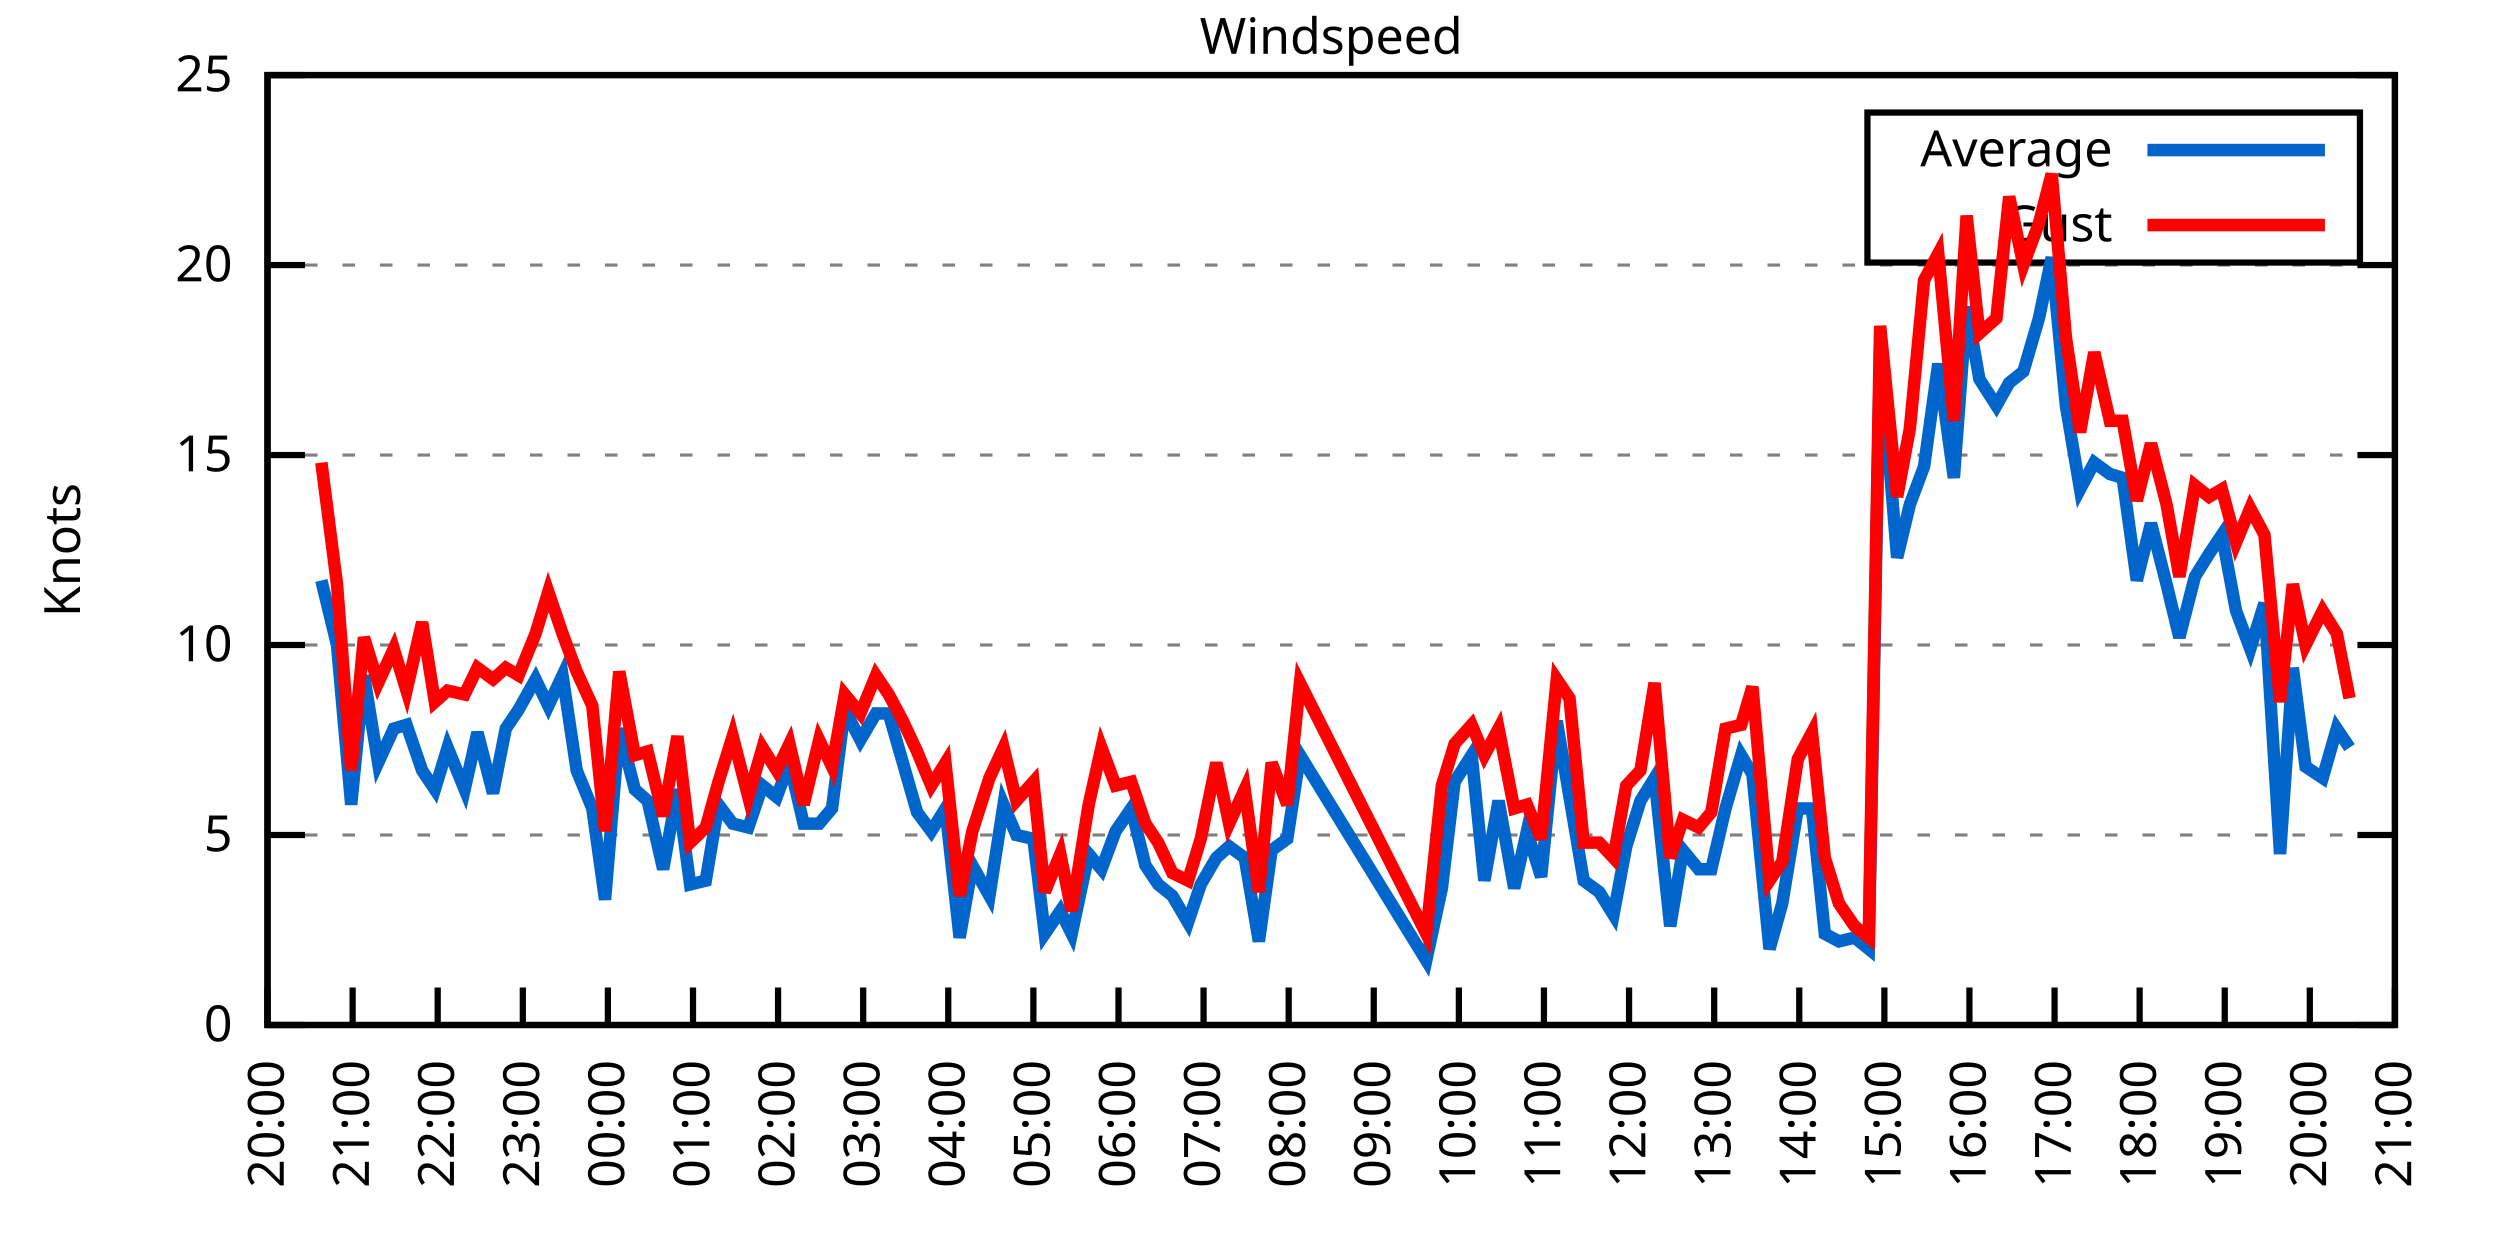
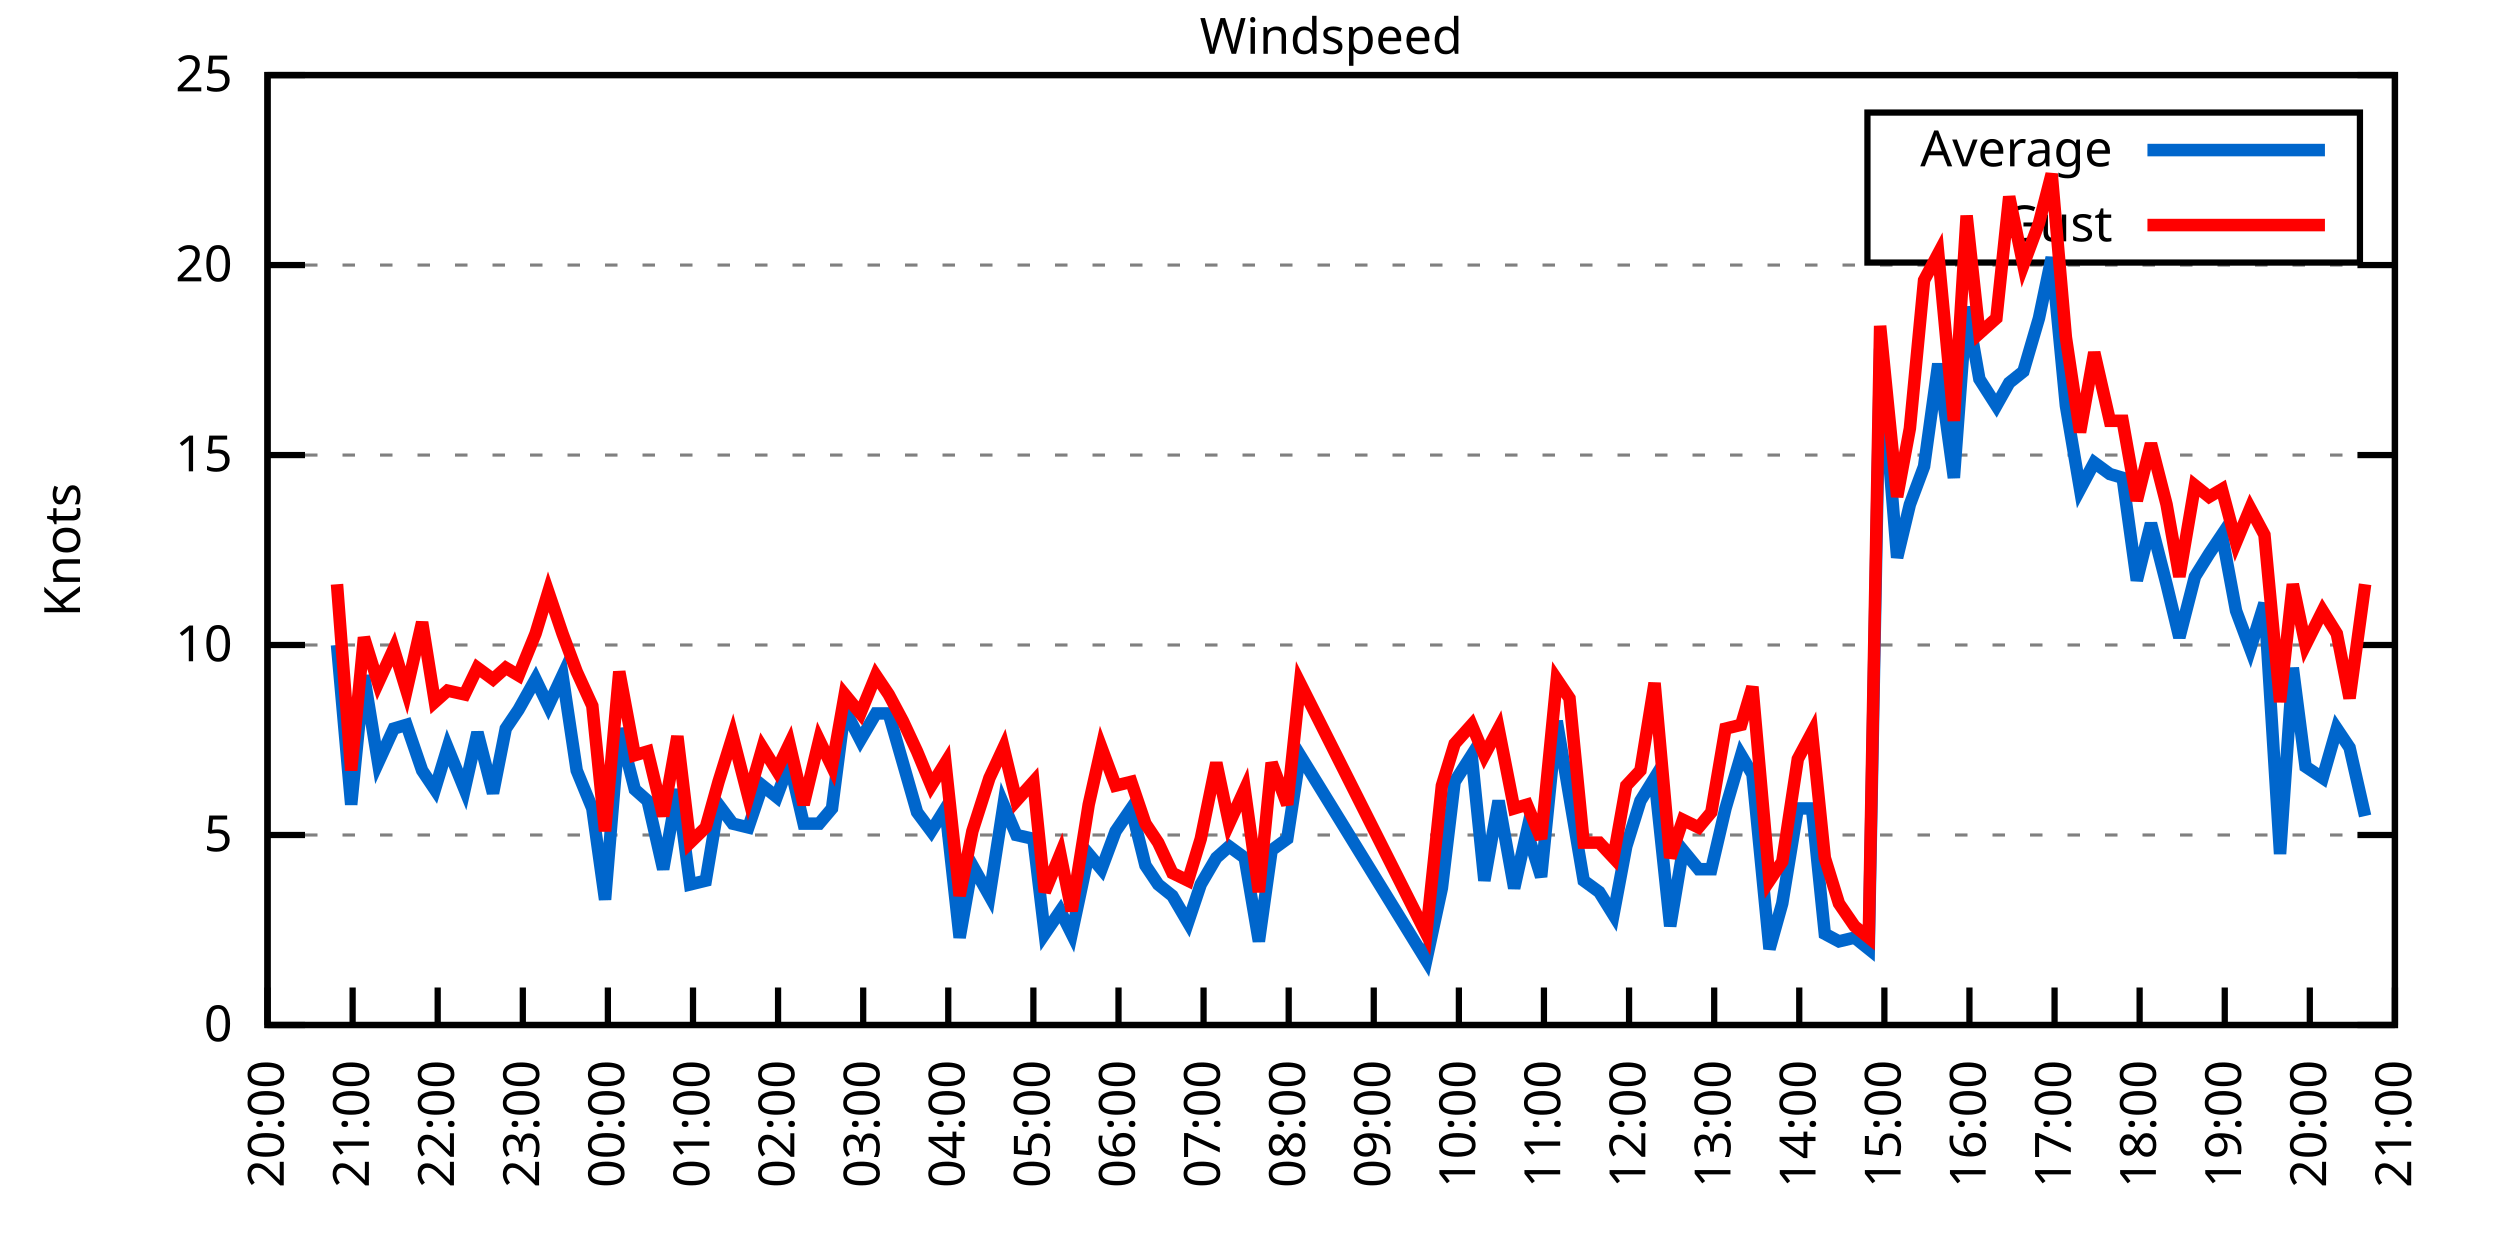
<svg xmlns="http://www.w3.org/2000/svg" xmlns:xlink="http://www.w3.org/1999/xlink" width="400" height="200" viewBox="0 0 400 200">
  <g id="gnuplot_canvas">
    <rect x="0" y="0" width="400" height="200" fill="none" />
    <defs>
      <circle id="gpDot" r="0.5" stroke-width="0.5" stroke="currentColor" />
      <path id="gpPt0" stroke-width="0.333" stroke="currentColor" d="M-1,0 h2 M0,-1 v2" />
      <path id="gpPt1" stroke-width="0.333" stroke="currentColor" d="M-1,-1 L1,1 M1,-1 L-1,1" />
      <path id="gpPt2" stroke-width="0.333" stroke="currentColor" d="M-1,0 L1,0 M0,-1 L0,1 M-1,-1 L1,1 M-1,1 L1,-1" />
      <rect id="gpPt3" stroke-width="0.333" stroke="currentColor" x="-1" y="-1" width="2" height="2" />
      <rect id="gpPt4" stroke-width="0.333" stroke="currentColor" fill="currentColor" x="-1" y="-1" width="2" height="2" />
      <circle id="gpPt5" stroke-width="0.333" stroke="currentColor" cx="0" cy="0" r="1" />
      <use xlink:href="#gpPt5" id="gpPt6" fill="currentColor" stroke="none" />
      <path id="gpPt7" stroke-width="0.333" stroke="currentColor" d="M0,-1.33 L-1.33,0.67 L1.33,0.67 z" />
      <use xlink:href="#gpPt7" id="gpPt8" fill="currentColor" stroke="none" />
      <use xlink:href="#gpPt7" id="gpPt9" stroke="currentColor" transform="rotate(180)" />
      <use xlink:href="#gpPt9" id="gpPt10" fill="currentColor" stroke="none" />
      <use xlink:href="#gpPt3" id="gpPt11" stroke="currentColor" transform="rotate(45)" />
      <use xlink:href="#gpPt11" id="gpPt12" fill="currentColor" stroke="none" />
      <path id="gpPt13" stroke-width="0.333" stroke="currentColor" d="M0,1.330 L1.265,0.411 L0.782,-1.067 L-0.782,-1.076 L-1.265,0.411 z" />
      <use xlink:href="#gpPt13" id="gpPt14" fill="currentColor" stroke="none" />
      <filter id="textbox" filterUnits="objectBoundingBox" x="0" y="0" height="1" width="1">
        <feFlood flood-color="white" flood-opacity="1" result="bgnd" />
        <feComposite in="SourceGraphic" in2="bgnd" operator="atop" />
      </filter>
      <filter id="greybox" filterUnits="objectBoundingBox" x="0" y="0" height="1" width="1">
        <feFlood flood-color="lightgrey" flood-opacity="1" result="grey" />
        <feComposite in="SourceGraphic" in2="grey" operator="atop" />
      </filter>
    </defs>
    <g fill="none" color="white" stroke="currentColor" stroke-width="1.00" stroke-linecap="butt" stroke-linejoin="miter">
</g>
    <g fill="none" color="black" stroke="currentColor" stroke-width="1.00" stroke-linecap="butt" stroke-linejoin="miter">
      <g stroke="none" shape-rendering="crispEdges">
        <polygon fill="rgb(255, 255, 255)" points="42.80,164.00 383.18,164.00 383.18,12.02 42.80,12.02 " />
      </g>
    </g>
    <g fill="none" color="black" stroke="currentColor" stroke-width="1.00" stroke-linecap="butt" stroke-linejoin="miter">
</g>
    <g fill="none" color="black" stroke="black" stroke-width="0.50" stroke-linecap="butt" stroke-linejoin="miter">
</g>
    <g fill="none" color="gray" stroke="currentColor" stroke-width="0.50" stroke-linecap="butt" stroke-linejoin="miter">
      <path stroke="gray" stroke-dasharray="2,4" class="gridline" d="M42.80,164.00 L383.19,164.00  " />
    </g>
    <g fill="none" color="gray" stroke="gray" stroke-width="1.00" stroke-linecap="butt" stroke-linejoin="miter">
</g>
    <g fill="none" color="black" stroke="currentColor" stroke-width="1.00" stroke-linecap="butt" stroke-linejoin="miter">
      <path stroke="black" d="M42.80,164.00 L48.80,164.00 M383.19,164.00 L377.19,164.00  " />
      <g transform="translate(37.20,166.60)" stroke="none" fill="black" font-family="Sans" font-size="8.00" text-anchor="end">
        <text>
          <tspan font-family="Sans"> 0</tspan>
        </text>
      </g>
    </g>
    <g fill="none" color="black" stroke="currentColor" stroke-width="1.00" stroke-linecap="butt" stroke-linejoin="miter">
</g>
    <g fill="none" color="black" stroke="black" stroke-width="0.50" stroke-linecap="butt" stroke-linejoin="miter">
</g>
    <g fill="none" color="gray" stroke="currentColor" stroke-width="0.50" stroke-linecap="butt" stroke-linejoin="miter">
      <path stroke="gray" stroke-dasharray="2,4" class="gridline" d="M42.80,133.60 L383.19,133.60  " />
    </g>
    <g fill="none" color="gray" stroke="gray" stroke-width="1.00" stroke-linecap="butt" stroke-linejoin="miter">
</g>
    <g fill="none" color="black" stroke="currentColor" stroke-width="1.00" stroke-linecap="butt" stroke-linejoin="miter">
      <path stroke="black" d="M42.80,133.60 L48.80,133.60 M383.19,133.60 L377.19,133.60  " />
      <g transform="translate(37.20,136.20)" stroke="none" fill="black" font-family="Sans" font-size="8.00" text-anchor="end">
        <text>
          <tspan font-family="Sans"> 5</tspan>
        </text>
      </g>
    </g>
    <g fill="none" color="black" stroke="currentColor" stroke-width="1.00" stroke-linecap="butt" stroke-linejoin="miter">
</g>
    <g fill="none" color="black" stroke="black" stroke-width="0.50" stroke-linecap="butt" stroke-linejoin="miter">
</g>
    <g fill="none" color="gray" stroke="currentColor" stroke-width="0.50" stroke-linecap="butt" stroke-linejoin="miter">
      <path stroke="gray" stroke-dasharray="2,4" class="gridline" d="M42.80,103.20 L383.19,103.20  " />
    </g>
    <g fill="none" color="gray" stroke="gray" stroke-width="1.00" stroke-linecap="butt" stroke-linejoin="miter">
</g>
    <g fill="none" color="black" stroke="currentColor" stroke-width="1.00" stroke-linecap="butt" stroke-linejoin="miter">
      <path stroke="black" d="M42.80,103.20 L48.80,103.20 M383.19,103.20 L377.19,103.20  " />
      <g transform="translate(37.20,105.80)" stroke="none" fill="black" font-family="Sans" font-size="8.00" text-anchor="end">
        <text>
          <tspan font-family="Sans"> 10</tspan>
        </text>
      </g>
    </g>
    <g fill="none" color="black" stroke="currentColor" stroke-width="1.00" stroke-linecap="butt" stroke-linejoin="miter">
</g>
    <g fill="none" color="black" stroke="black" stroke-width="0.50" stroke-linecap="butt" stroke-linejoin="miter">
</g>
    <g fill="none" color="gray" stroke="currentColor" stroke-width="0.50" stroke-linecap="butt" stroke-linejoin="miter">
      <path stroke="gray" stroke-dasharray="2,4" class="gridline" d="M42.80,72.81 L383.19,72.81  " />
    </g>
    <g fill="none" color="gray" stroke="gray" stroke-width="1.00" stroke-linecap="butt" stroke-linejoin="miter">
</g>
    <g fill="none" color="black" stroke="currentColor" stroke-width="1.00" stroke-linecap="butt" stroke-linejoin="miter">
      <path stroke="black" d="M42.80,72.81 L48.80,72.81 M383.19,72.81 L377.19,72.81  " />
      <g transform="translate(37.20,75.41)" stroke="none" fill="black" font-family="Sans" font-size="8.00" text-anchor="end">
        <text>
          <tspan font-family="Sans"> 15</tspan>
        </text>
      </g>
    </g>
    <g fill="none" color="black" stroke="currentColor" stroke-width="1.00" stroke-linecap="butt" stroke-linejoin="miter">
</g>
    <g fill="none" color="black" stroke="black" stroke-width="0.50" stroke-linecap="butt" stroke-linejoin="miter">
</g>
    <g fill="none" color="gray" stroke="currentColor" stroke-width="0.50" stroke-linecap="butt" stroke-linejoin="miter">
      <path stroke="gray" stroke-dasharray="2,4" class="gridline" d="M42.80,42.41 L383.19,42.41  " />
    </g>
    <g fill="none" color="gray" stroke="gray" stroke-width="1.00" stroke-linecap="butt" stroke-linejoin="miter">
</g>
    <g fill="none" color="black" stroke="currentColor" stroke-width="1.00" stroke-linecap="butt" stroke-linejoin="miter">
      <path stroke="black" d="M42.80,42.41 L48.80,42.41 M383.19,42.41 L377.19,42.41  " />
      <g transform="translate(37.20,45.01)" stroke="none" fill="black" font-family="Sans" font-size="8.00" text-anchor="end">
        <text>
          <tspan font-family="Sans"> 20</tspan>
        </text>
      </g>
    </g>
    <g fill="none" color="black" stroke="currentColor" stroke-width="1.00" stroke-linecap="butt" stroke-linejoin="miter">
</g>
    <g fill="none" color="black" stroke="black" stroke-width="0.50" stroke-linecap="butt" stroke-linejoin="miter">
</g>
    <g fill="none" color="gray" stroke="currentColor" stroke-width="0.50" stroke-linecap="butt" stroke-linejoin="miter">
      <path stroke="gray" stroke-dasharray="2,4" class="gridline" d="M42.80,12.01 L383.19,12.01  " />
    </g>
    <g fill="none" color="gray" stroke="gray" stroke-width="1.00" stroke-linecap="butt" stroke-linejoin="miter">
</g>
    <g fill="none" color="black" stroke="currentColor" stroke-width="1.00" stroke-linecap="butt" stroke-linejoin="miter">
      <path stroke="black" d="M42.80,12.01 L48.80,12.01 M383.19,12.01 L377.19,12.01  " />
      <g transform="translate(37.20,14.61)" stroke="none" fill="black" font-family="Sans" font-size="8.00" text-anchor="end">
        <text>
          <tspan font-family="Sans"> 25</tspan>
        </text>
      </g>
    </g>
    <g fill="none" color="black" stroke="currentColor" stroke-width="1.00" stroke-linecap="butt" stroke-linejoin="miter">
      <path stroke="black" d="M42.80,164.00 L42.80,158.00  " />
      <g transform="translate(45.40,169.60) rotate(270.00)" stroke="none" fill="black" font-family="Sans" font-size="8.00" text-anchor="end">
        <text>
          <tspan font-family="Sans">20:00</tspan>
        </text>
      </g>
    </g>
    <g fill="none" color="black" stroke="currentColor" stroke-width="1.00" stroke-linecap="butt" stroke-linejoin="miter">
      <path stroke="black" d="M56.42,164.00 L56.42,158.00  " />
      <g transform="translate(59.02,169.60) rotate(270.00)" stroke="none" fill="black" font-family="Sans" font-size="8.00" text-anchor="end">
        <text>
          <tspan font-family="Sans">21:00</tspan>
        </text>
      </g>
    </g>
    <g fill="none" color="black" stroke="currentColor" stroke-width="1.00" stroke-linecap="butt" stroke-linejoin="miter">
      <path stroke="black" d="M70.03,164.00 L70.03,158.00  " />
      <g transform="translate(72.63,169.60) rotate(270.00)" stroke="none" fill="black" font-family="Sans" font-size="8.00" text-anchor="end">
        <text>
          <tspan font-family="Sans">22:00</tspan>
        </text>
      </g>
    </g>
    <g fill="none" color="black" stroke="currentColor" stroke-width="1.00" stroke-linecap="butt" stroke-linejoin="miter">
      <path stroke="black" d="M83.65,164.00 L83.65,158.00  " />
      <g transform="translate(86.25,169.60) rotate(270.00)" stroke="none" fill="black" font-family="Sans" font-size="8.00" text-anchor="end">
        <text>
          <tspan font-family="Sans">23:00</tspan>
        </text>
      </g>
    </g>
    <g fill="none" color="black" stroke="currentColor" stroke-width="1.00" stroke-linecap="butt" stroke-linejoin="miter">
      <path stroke="black" d="M97.26,164.00 L97.26,158.00  " />
      <g transform="translate(99.86,169.60) rotate(270.00)" stroke="none" fill="black" font-family="Sans" font-size="8.00" text-anchor="end">
        <text>
          <tspan font-family="Sans">00:00</tspan>
        </text>
      </g>
    </g>
    <g fill="none" color="black" stroke="currentColor" stroke-width="1.00" stroke-linecap="butt" stroke-linejoin="miter">
      <path stroke="black" d="M110.88,164.00 L110.88,158.00  " />
      <g transform="translate(113.48,169.60) rotate(270.00)" stroke="none" fill="black" font-family="Sans" font-size="8.00" text-anchor="end">
        <text>
          <tspan font-family="Sans">01:00</tspan>
        </text>
      </g>
    </g>
    <g fill="none" color="black" stroke="currentColor" stroke-width="1.00" stroke-linecap="butt" stroke-linejoin="miter">
      <path stroke="black" d="M124.49,164.00 L124.49,158.00  " />
      <g transform="translate(127.09,169.60) rotate(270.00)" stroke="none" fill="black" font-family="Sans" font-size="8.00" text-anchor="end">
        <text>
          <tspan font-family="Sans">02:00</tspan>
        </text>
      </g>
    </g>
    <g fill="none" color="black" stroke="currentColor" stroke-width="1.00" stroke-linecap="butt" stroke-linejoin="miter">
      <path stroke="black" d="M138.11,164.00 L138.11,158.00  " />
      <g transform="translate(140.71,169.60) rotate(270.00)" stroke="none" fill="black" font-family="Sans" font-size="8.00" text-anchor="end">
        <text>
          <tspan font-family="Sans">03:00</tspan>
        </text>
      </g>
    </g>
    <g fill="none" color="black" stroke="currentColor" stroke-width="1.00" stroke-linecap="butt" stroke-linejoin="miter">
      <path stroke="black" d="M151.72,164.00 L151.72,158.00  " />
      <g transform="translate(154.32,169.60) rotate(270.00)" stroke="none" fill="black" font-family="Sans" font-size="8.00" text-anchor="end">
        <text>
          <tspan font-family="Sans">04:00</tspan>
        </text>
      </g>
    </g>
    <g fill="none" color="black" stroke="currentColor" stroke-width="1.00" stroke-linecap="butt" stroke-linejoin="miter">
      <path stroke="black" d="M165.34,164.00 L165.34,158.00  " />
      <g transform="translate(167.94,169.60) rotate(270.00)" stroke="none" fill="black" font-family="Sans" font-size="8.00" text-anchor="end">
        <text>
          <tspan font-family="Sans">05:00</tspan>
        </text>
      </g>
    </g>
    <g fill="none" color="black" stroke="currentColor" stroke-width="1.00" stroke-linecap="butt" stroke-linejoin="miter">
      <path stroke="black" d="M178.96,164.00 L178.96,158.00  " />
      <g transform="translate(181.56,169.60) rotate(270.00)" stroke="none" fill="black" font-family="Sans" font-size="8.00" text-anchor="end">
        <text>
          <tspan font-family="Sans">06:00</tspan>
        </text>
      </g>
    </g>
    <g fill="none" color="black" stroke="currentColor" stroke-width="1.00" stroke-linecap="butt" stroke-linejoin="miter">
      <path stroke="black" d="M192.57,164.00 L192.57,158.00  " />
      <g transform="translate(195.17,169.60) rotate(270.00)" stroke="none" fill="black" font-family="Sans" font-size="8.00" text-anchor="end">
        <text>
          <tspan font-family="Sans">07:00</tspan>
        </text>
      </g>
    </g>
    <g fill="none" color="black" stroke="currentColor" stroke-width="1.00" stroke-linecap="butt" stroke-linejoin="miter">
      <path stroke="black" d="M206.19,164.00 L206.19,158.00  " />
      <g transform="translate(208.79,169.60) rotate(270.00)" stroke="none" fill="black" font-family="Sans" font-size="8.00" text-anchor="end">
        <text>
          <tspan font-family="Sans">08:00</tspan>
        </text>
      </g>
    </g>
    <g fill="none" color="black" stroke="currentColor" stroke-width="1.00" stroke-linecap="butt" stroke-linejoin="miter">
      <path stroke="black" d="M219.80,164.00 L219.80,158.00  " />
      <g transform="translate(222.40,169.60) rotate(270.00)" stroke="none" fill="black" font-family="Sans" font-size="8.00" text-anchor="end">
        <text>
          <tspan font-family="Sans">09:00</tspan>
        </text>
      </g>
    </g>
    <g fill="none" color="black" stroke="currentColor" stroke-width="1.00" stroke-linecap="butt" stroke-linejoin="miter">
      <path stroke="black" d="M233.42,164.00 L233.42,158.00  " />
      <g transform="translate(236.02,169.60) rotate(270.00)" stroke="none" fill="black" font-family="Sans" font-size="8.00" text-anchor="end">
        <text>
          <tspan font-family="Sans">10:00</tspan>
        </text>
      </g>
    </g>
    <g fill="none" color="black" stroke="currentColor" stroke-width="1.00" stroke-linecap="butt" stroke-linejoin="miter">
      <path stroke="black" d="M247.03,164.00 L247.03,158.00  " />
      <g transform="translate(249.63,169.60) rotate(270.00)" stroke="none" fill="black" font-family="Sans" font-size="8.00" text-anchor="end">
        <text>
          <tspan font-family="Sans">11:00</tspan>
        </text>
      </g>
    </g>
    <g fill="none" color="black" stroke="currentColor" stroke-width="1.00" stroke-linecap="butt" stroke-linejoin="miter">
      <path stroke="black" d="M260.65,164.00 L260.65,158.00  " />
      <g transform="translate(263.25,169.60) rotate(270.00)" stroke="none" fill="black" font-family="Sans" font-size="8.00" text-anchor="end">
        <text>
          <tspan font-family="Sans">12:00</tspan>
        </text>
      </g>
    </g>
    <g fill="none" color="black" stroke="currentColor" stroke-width="1.00" stroke-linecap="butt" stroke-linejoin="miter">
      <path stroke="black" d="M274.27,164.00 L274.27,158.00  " />
      <g transform="translate(276.87,169.60) rotate(270.00)" stroke="none" fill="black" font-family="Sans" font-size="8.00" text-anchor="end">
        <text>
          <tspan font-family="Sans">13:00</tspan>
        </text>
      </g>
    </g>
    <g fill="none" color="black" stroke="currentColor" stroke-width="1.00" stroke-linecap="butt" stroke-linejoin="miter">
      <path stroke="black" d="M287.88,164.00 L287.88,158.00  " />
      <g transform="translate(290.48,169.60) rotate(270.00)" stroke="none" fill="black" font-family="Sans" font-size="8.00" text-anchor="end">
        <text>
          <tspan font-family="Sans">14:00</tspan>
        </text>
      </g>
    </g>
    <g fill="none" color="black" stroke="currentColor" stroke-width="1.00" stroke-linecap="butt" stroke-linejoin="miter">
      <path stroke="black" d="M301.50,164.00 L301.50,158.00  " />
      <g transform="translate(304.10,169.60) rotate(270.00)" stroke="none" fill="black" font-family="Sans" font-size="8.00" text-anchor="end">
        <text>
          <tspan font-family="Sans">15:00</tspan>
        </text>
      </g>
    </g>
    <g fill="none" color="black" stroke="currentColor" stroke-width="1.00" stroke-linecap="butt" stroke-linejoin="miter">
      <path stroke="black" d="M315.11,164.00 L315.11,158.00  " />
      <g transform="translate(317.71,169.60) rotate(270.00)" stroke="none" fill="black" font-family="Sans" font-size="8.00" text-anchor="end">
        <text>
          <tspan font-family="Sans">16:00</tspan>
        </text>
      </g>
    </g>
    <g fill="none" color="black" stroke="currentColor" stroke-width="1.00" stroke-linecap="butt" stroke-linejoin="miter">
      <path stroke="black" d="M328.73,164.00 L328.73,158.00  " />
      <g transform="translate(331.33,169.60) rotate(270.00)" stroke="none" fill="black" font-family="Sans" font-size="8.00" text-anchor="end">
        <text>
          <tspan font-family="Sans">17:00</tspan>
        </text>
      </g>
    </g>
    <g fill="none" color="black" stroke="currentColor" stroke-width="1.00" stroke-linecap="butt" stroke-linejoin="miter">
      <path stroke="black" d="M342.34,164.00 L342.34,158.00  " />
      <g transform="translate(344.94,169.60) rotate(270.00)" stroke="none" fill="black" font-family="Sans" font-size="8.00" text-anchor="end">
        <text>
          <tspan font-family="Sans">18:00</tspan>
        </text>
      </g>
    </g>
    <g fill="none" color="black" stroke="currentColor" stroke-width="1.00" stroke-linecap="butt" stroke-linejoin="miter">
      <path stroke="black" d="M355.96,164.00 L355.96,158.00  " />
      <g transform="translate(358.56,169.60) rotate(270.00)" stroke="none" fill="black" font-family="Sans" font-size="8.00" text-anchor="end">
        <text>
          <tspan font-family="Sans">19:00</tspan>
        </text>
      </g>
    </g>
    <g fill="none" color="black" stroke="currentColor" stroke-width="1.00" stroke-linecap="butt" stroke-linejoin="miter">
      <path stroke="black" d="M369.57,164.00 L369.57,158.00  " />
      <g transform="translate(372.17,169.60) rotate(270.00)" stroke="none" fill="black" font-family="Sans" font-size="8.00" text-anchor="end">
        <text>
          <tspan font-family="Sans">20:00</tspan>
        </text>
      </g>
    </g>
    <g fill="none" color="black" stroke="currentColor" stroke-width="1.00" stroke-linecap="butt" stroke-linejoin="miter">
      <path stroke="black" d="M383.19,164.00 L383.19,158.00  " />
      <g transform="translate(385.79,169.60) rotate(270.00)" stroke="none" fill="black" font-family="Sans" font-size="8.00" text-anchor="end">
        <text>
          <tspan font-family="Sans">21:00</tspan>
        </text>
      </g>
    </g>
    <g fill="none" color="black" stroke="currentColor" stroke-width="1.00" stroke-linecap="butt" stroke-linejoin="miter">
</g>
    <g fill="none" color="black" stroke="currentColor" stroke-width="1.00" stroke-linecap="butt" stroke-linejoin="miter">
      <path stroke="black" d="M42.80,12.01 L42.80,164.00 L383.19,164.00 L383.19,12.01 L42.80,12.01 Z  " />
    </g>
    <g fill="none" color="black" stroke="currentColor" stroke-width="1.00" stroke-linecap="butt" stroke-linejoin="miter">
</g>
    <g fill="none" color="black" stroke="currentColor" stroke-width="1.00" stroke-linecap="butt" stroke-linejoin="miter">
      <path stroke="black" d="M298.79,42.01 L298.79,18.01 L377.59,18.01 L377.59,42.01 L298.79,42.01 Z  " />
    </g>
    <g id="Windspeed_plot_1">
      <g fill="none" color="white" stroke="black" stroke-width="2.00" stroke-linecap="butt" stroke-linejoin="miter">
</g>
      <g fill="none" color="black" stroke="currentColor" stroke-width="2.00" stroke-linecap="butt" stroke-linejoin="miter">
        <g transform="translate(337.99,26.61)" stroke="none" fill="black" font-family="Sans" font-size="8.00" text-anchor="end">
          <text>
            <tspan font-family="Sans">Average</tspan>
          </text>
        </g>
      </g>
      <g fill="none" color="black" stroke="currentColor" stroke-width="2.00" stroke-linecap="butt" stroke-linejoin="miter">
-         <path stroke="rgb(  0, 102, 204)" d="M343.59,24.01 L371.99,24.01 M51.42,92.87 L53.92,103.20 L56.19,128.74 L58.23,108.07 L60.50,122.05 L63.00,116.58   L65.04,115.97 L67.54,123.27 L69.58,126.31 L71.62,119.62 L74.34,126.31 L76.39,117.19 L78.88,126.91 L80.92,116.58   L82.97,113.54 L85.69,108.68 L87.73,112.93 L90.00,108.07 L92.27,123.27 L94.77,129.35 L96.81,143.94 L99.08,116.58   L101.57,126.31 L103.62,128.13 L106.11,139.07 L108.38,126.31 L110.42,141.51 L112.92,140.90 L114.96,128.74 L117.23,131.78   L119.73,132.39 L122.00,125.70 L124.27,127.52 L126.31,122.05 L128.58,131.78 L131.07,131.78 L133.12,129.35 L135.16,113.54   L137.66,118.40 L140.15,114.15 L142.19,114.15 L144.46,122.05 L146.73,129.95 L149.00,132.99 L151.27,129.35 L153.54,150.02   L155.58,138.47 L158.31,143.33 L160.57,128.74 L162.62,133.60 L165.34,134.21 L167.16,149.41 L169.65,145.76 L171.47,149.41   L174.19,136.64 L176.23,139.07 L178.50,132.99 L181.00,129.35 L183.27,138.47 L185.31,141.51 L187.58,143.33 L190.08,147.59   L192.12,141.51 L194.61,137.25 L196.66,135.43 L199.15,137.25 L201.42,150.62 L203.46,136.03 L205.96,134.21 L208.00,120.83   L228.20,153.66 L230.70,142.11 L232.74,125.09 L235.46,120.83 L237.50,140.90 L239.77,128.13 L242.27,142.11 L244.31,132.99   L246.58,140.29 L249.08,115.36 L251.12,127.52 L253.39,140.90 L255.88,142.72 L258.15,146.37 L260.20,135.43 L262.47,128.13   L264.73,124.48 L267.23,148.19 L269.27,136.03 L271.77,139.07 L273.81,139.07 L276.08,129.35 L278.58,120.83 L280.39,123.87   L283.12,151.84 L285.16,144.55 L287.65,129.35 L289.92,129.35 L291.97,149.41 L294.23,150.62 L296.73,150.02 L299.00,151.84   L300.82,55.78 L303.54,89.22 L305.58,80.71 L307.85,74.63 L310.12,58.21 L312.62,76.45 L314.66,49.10 L316.70,60.65   L319.42,64.90 L321.47,61.25 L323.74,59.43 L326.23,50.92 L328.27,41.19 L330.54,64.90 L332.81,78.28 L335.08,74.02   L337.58,75.85 L339.62,76.45 L341.89,92.87 L344.16,83.75 L346.65,93.48 L348.70,101.99 L351.19,92.26 L353.46,88.61   L355.50,85.57 L357.77,97.73 L360.04,103.81 L362.31,96.52 L364.81,136.64 L366.85,106.85 L368.89,122.66 L371.62,124.48   L373.89,116.58 L375.93,119.62  " />
+         <path stroke="rgb(  0, 102, 204)" d="M343.59,24.01 L371.99,24.01 M53.92,103.20 L56.19,128.74 L58.23,108.07 L60.50,122.05 L63.00,116.58 L65.04,115.97   L67.54,123.27 L69.58,126.31 L71.62,119.62 L74.34,126.31 L76.39,117.19 L78.88,126.91 L80.92,116.58 L82.97,113.54   L85.69,108.68 L87.73,112.93 L90.00,108.07 L92.27,123.27 L94.77,129.35 L96.81,143.94 L99.08,116.58 L101.57,126.31   L103.62,128.13 L106.11,139.07 L108.38,126.31 L110.42,141.51 L112.92,140.90 L114.96,128.74 L117.23,131.78 L119.73,132.39   L122.00,125.70 L124.27,127.52 L126.31,122.05 L128.58,131.78 L131.07,131.78 L133.12,129.35 L135.16,113.54 L137.66,118.40   L140.15,114.15 L142.19,114.15 L144.46,122.05 L146.73,129.95 L149.00,132.99 L151.27,129.35 L153.54,150.02 L155.58,138.47   L158.31,143.33 L160.57,128.74 L162.62,133.60 L165.34,134.21 L167.16,149.41 L169.65,145.76 L171.47,149.41 L174.19,136.64   L176.23,139.07 L178.50,132.99 L181.00,129.35 L183.27,138.47 L185.31,141.51 L187.58,143.33 L190.08,147.59 L192.12,141.51   L194.61,137.25 L196.66,135.43 L199.15,137.25 L201.42,150.62 L203.46,136.03 L205.96,134.21 L208.00,120.83 L228.20,153.66   L230.70,142.11 L232.74,125.09 L235.46,120.83 L237.50,140.90 L239.77,128.13 L242.27,142.11 L244.31,132.99 L246.58,140.29   L249.08,115.36 L251.12,127.52 L253.39,140.90 L255.88,142.72 L258.15,146.37 L260.20,135.43 L262.47,128.13 L264.73,124.48   L267.23,148.19 L269.27,136.03 L271.77,139.07 L273.81,139.07 L276.08,129.35 L278.58,120.83 L280.39,123.87 L283.12,151.84   L285.16,144.55 L287.65,129.35 L289.92,129.35 L291.97,149.41 L294.23,150.62 L296.73,150.02 L299.00,151.84 L300.82,55.78   L303.54,89.22 L305.58,80.71 L307.85,74.63 L310.12,58.21 L312.62,76.45 L314.66,49.10 L316.70,60.65 L319.42,64.90   L321.47,61.25 L323.74,59.43 L326.23,50.92 L328.27,41.19 L330.54,64.90 L332.81,78.28 L335.08,74.02 L337.58,75.85   L339.62,76.45 L341.89,92.87 L344.16,83.75 L346.65,93.48 L348.70,101.99 L351.19,92.26 L353.46,88.61 L355.50,85.57   L357.77,97.73 L360.04,103.81 L362.31,96.52 L364.81,136.64 L366.85,106.85 L368.89,122.66 L371.62,124.48 L373.89,116.58   L375.93,119.62 L378.42,130.56  " />
      </g>
    </g>
    <g id="Windspeed_plot_2">
      <g fill="none" color="black" stroke="currentColor" stroke-width="2.00" stroke-linecap="butt" stroke-linejoin="miter">
        <g transform="translate(337.99,38.61)" stroke="none" fill="black" font-family="Sans" font-size="8.00" text-anchor="end">
          <text>
            <tspan font-family="Sans">Gust</tspan>
          </text>
        </g>
      </g>
      <g fill="none" color="black" stroke="currentColor" stroke-width="2.00" stroke-linecap="butt" stroke-linejoin="miter">
-         <path stroke="rgb(255,   0,   0)" d="M343.59,36.01 L371.99,36.01 M51.42,74.02 L53.92,93.48 L56.19,123.27 L58.23,101.99 L60.50,109.28 L63.00,103.81   L65.04,110.50 L67.54,99.56 L69.58,112.32 L71.62,110.50 L74.34,111.11 L76.39,106.85 L78.88,108.68 L80.92,106.85   L82.97,108.07 L85.69,101.38 L87.73,94.69 L90.00,101.38 L92.27,107.46 L94.77,112.93 L96.81,132.99 L99.08,107.46   L101.57,120.83 L103.62,120.23 L106.11,130.56 L108.38,117.80 L110.42,134.82 L112.92,132.39 L114.96,125.09 L117.23,117.80   L119.73,127.52 L122.00,119.62 L124.27,123.27 L126.31,119.01 L128.58,128.74 L131.07,118.40 L133.12,122.66 L135.16,111.11   L137.66,114.15 L140.15,108.07 L142.19,111.11 L144.46,115.36 L146.73,120.23 L149.00,125.70 L151.27,122.05 L153.54,143.33   L155.58,132.99 L158.31,124.48 L160.57,119.62 L162.62,128.13 L165.34,125.09 L167.16,142.72 L169.65,136.64 L171.47,145.76   L174.19,128.74 L176.23,119.62 L178.50,125.70 L181.00,125.09 L183.27,131.78 L185.31,134.82 L187.58,139.68 L190.08,140.90   L192.12,134.21 L194.61,122.05 L196.66,131.78 L199.15,126.31 L201.42,142.72 L203.46,122.05 L205.96,128.74 L208.00,109.28   L228.20,149.41 L230.70,125.70 L232.74,119.01 L235.46,115.97 L237.50,120.83 L239.77,116.58 L242.27,129.35 L244.31,128.74   L246.58,134.21 L249.08,108.68 L251.12,111.72 L253.39,134.82 L255.88,134.82 L258.15,137.25 L260.20,125.70 L262.47,123.27   L264.73,109.28 L267.23,137.25 L269.27,131.17 L271.77,132.39 L273.81,129.95 L276.08,116.58 L278.58,115.97 L280.39,109.89   L283.12,140.90 L285.16,137.86 L287.65,121.44 L289.92,117.19 L291.97,137.25 L294.23,144.55 L296.73,148.19 L299.00,150.02   L300.82,52.14 L303.54,79.49 L305.58,68.55 L307.85,44.84 L310.12,40.58 L312.62,67.33 L314.66,34.50 L316.70,53.35   L319.42,50.92 L321.47,31.46 L323.74,42.41 L326.23,35.72 L328.27,27.82 L330.54,53.96 L332.81,69.16 L335.08,56.39   L337.58,67.33 L339.62,67.33 L341.89,80.10 L344.16,70.98 L346.65,80.71 L348.70,92.26 L351.19,77.67 L353.46,79.49   L355.50,78.28 L357.77,86.79 L360.04,81.32 L362.31,85.57 L364.81,112.32 L366.85,93.48 L368.89,103.20 L371.62,97.73   L373.89,101.38 L375.93,111.72  " />
+         <path stroke="rgb(255,   0,   0)" d="M343.59,36.01 L371.99,36.01 M53.92,93.48 L56.19,123.27 L58.23,101.99 L60.50,109.28 L63.00,103.81 L65.04,110.50   L67.54,99.56 L69.58,112.32 L71.62,110.50 L74.34,111.11 L76.39,106.85 L78.88,108.68 L80.92,106.85 L82.97,108.07   L85.69,101.38 L87.73,94.69 L90.00,101.38 L92.27,107.46 L94.77,112.93 L96.81,132.99 L99.08,107.46 L101.57,120.83   L103.62,120.23 L106.11,130.56 L108.38,117.80 L110.42,134.82 L112.92,132.39 L114.96,125.09 L117.23,117.80 L119.73,127.52   L122.00,119.62 L124.27,123.27 L126.31,119.01 L128.58,128.74 L131.07,118.40 L133.12,122.66 L135.16,111.11 L137.66,114.15   L140.15,108.07 L142.19,111.11 L144.46,115.36 L146.73,120.23 L149.00,125.70 L151.27,122.05 L153.54,143.33 L155.58,132.99   L158.31,124.48 L160.57,119.62 L162.62,128.13 L165.34,125.09 L167.16,142.72 L169.65,136.64 L171.47,145.76 L174.19,128.74   L176.23,119.62 L178.50,125.70 L181.00,125.09 L183.27,131.78 L185.31,134.82 L187.58,139.68 L190.08,140.90 L192.12,134.21   L194.61,122.05 L196.66,131.78 L199.15,126.31 L201.42,142.72 L203.46,122.05 L205.96,128.74 L208.00,109.28 L228.20,149.41   L230.70,125.70 L232.74,119.01 L235.46,115.97 L237.50,120.83 L239.77,116.58 L242.27,129.35 L244.31,128.74 L246.58,134.21   L249.08,108.68 L251.12,111.72 L253.39,134.82 L255.88,134.82 L258.15,137.25 L260.20,125.70 L262.47,123.27 L264.73,109.28   L267.23,137.25 L269.27,131.17 L271.77,132.39 L273.81,129.95 L276.08,116.58 L278.58,115.97 L280.39,109.89 L283.12,140.90   L285.16,137.86 L287.65,121.44 L289.92,117.19 L291.97,137.25 L294.23,144.55 L296.73,148.19 L299.00,150.02 L300.82,52.14   L303.54,79.49 L305.58,68.55 L307.85,44.84 L310.12,40.58 L312.62,67.33 L314.66,34.50 L316.70,53.35 L319.42,50.92   L321.47,31.46 L323.74,42.41 L326.23,35.72 L328.27,27.82 L330.54,53.96 L332.81,69.16 L335.08,56.39 L337.58,67.33   L339.62,67.33 L341.89,80.10 L344.16,70.98 L346.65,80.71 L348.70,92.26 L351.19,77.67 L353.46,79.49 L355.50,78.28   L357.77,86.79 L360.04,81.32 L362.31,85.57 L364.81,112.32 L366.85,93.48 L368.89,103.20 L371.62,97.73 L373.89,101.38   L375.93,111.72 L378.42,93.48  " />
      </g>
    </g>
    <g fill="none" color="black" stroke="currentColor" stroke-width="2.00" stroke-linecap="butt" stroke-linejoin="miter">
</g>
    <g fill="none" color="black" stroke="black" stroke-width="1.00" stroke-linecap="butt" stroke-linejoin="miter">
</g>
    <g fill="none" color="black" stroke="currentColor" stroke-width="1.00" stroke-linecap="butt" stroke-linejoin="miter">
      <path stroke="black" d="M42.80,12.01 L42.80,164.00 L383.19,164.00 L383.19,12.01 L42.80,12.01 Z  " />
      <g transform="translate(12.80,88.01) rotate(270.00)" stroke="none" fill="black" font-family="Sans" font-size="8.00" text-anchor="middle">
        <text>
          <tspan font-family="Sans">Knots</tspan>
        </text>
      </g>
    </g>
    <g fill="none" color="black" stroke="currentColor" stroke-width="1.00" stroke-linecap="butt" stroke-linejoin="miter">
</g>
    <g fill="none" color="black" stroke="currentColor" stroke-width="1.00" stroke-linecap="butt" stroke-linejoin="miter">
      <g transform="translate(212.99,8.61)" stroke="none" fill="black" font-family="Sans" font-size="8.00" text-anchor="middle">
        <text>
          <tspan font-family="Sans">Windspeed</tspan>
        </text>
      </g>
    </g>
    <g fill="none" color="black" stroke="currentColor" stroke-width="1.00" stroke-linecap="butt" stroke-linejoin="miter">
</g>
  </g>
</svg>
